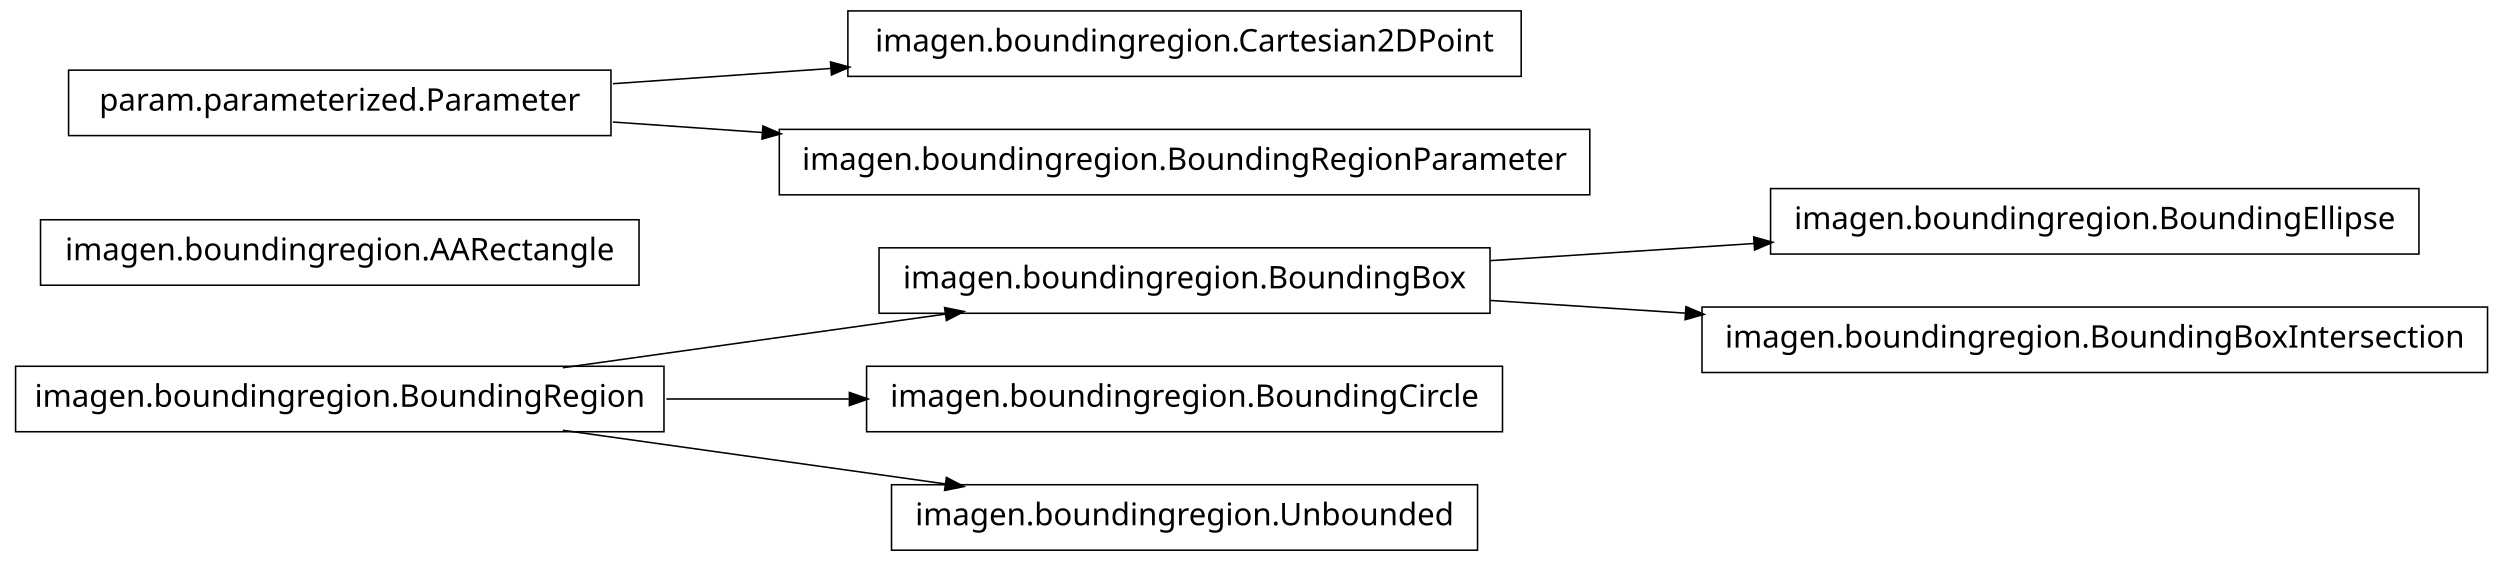
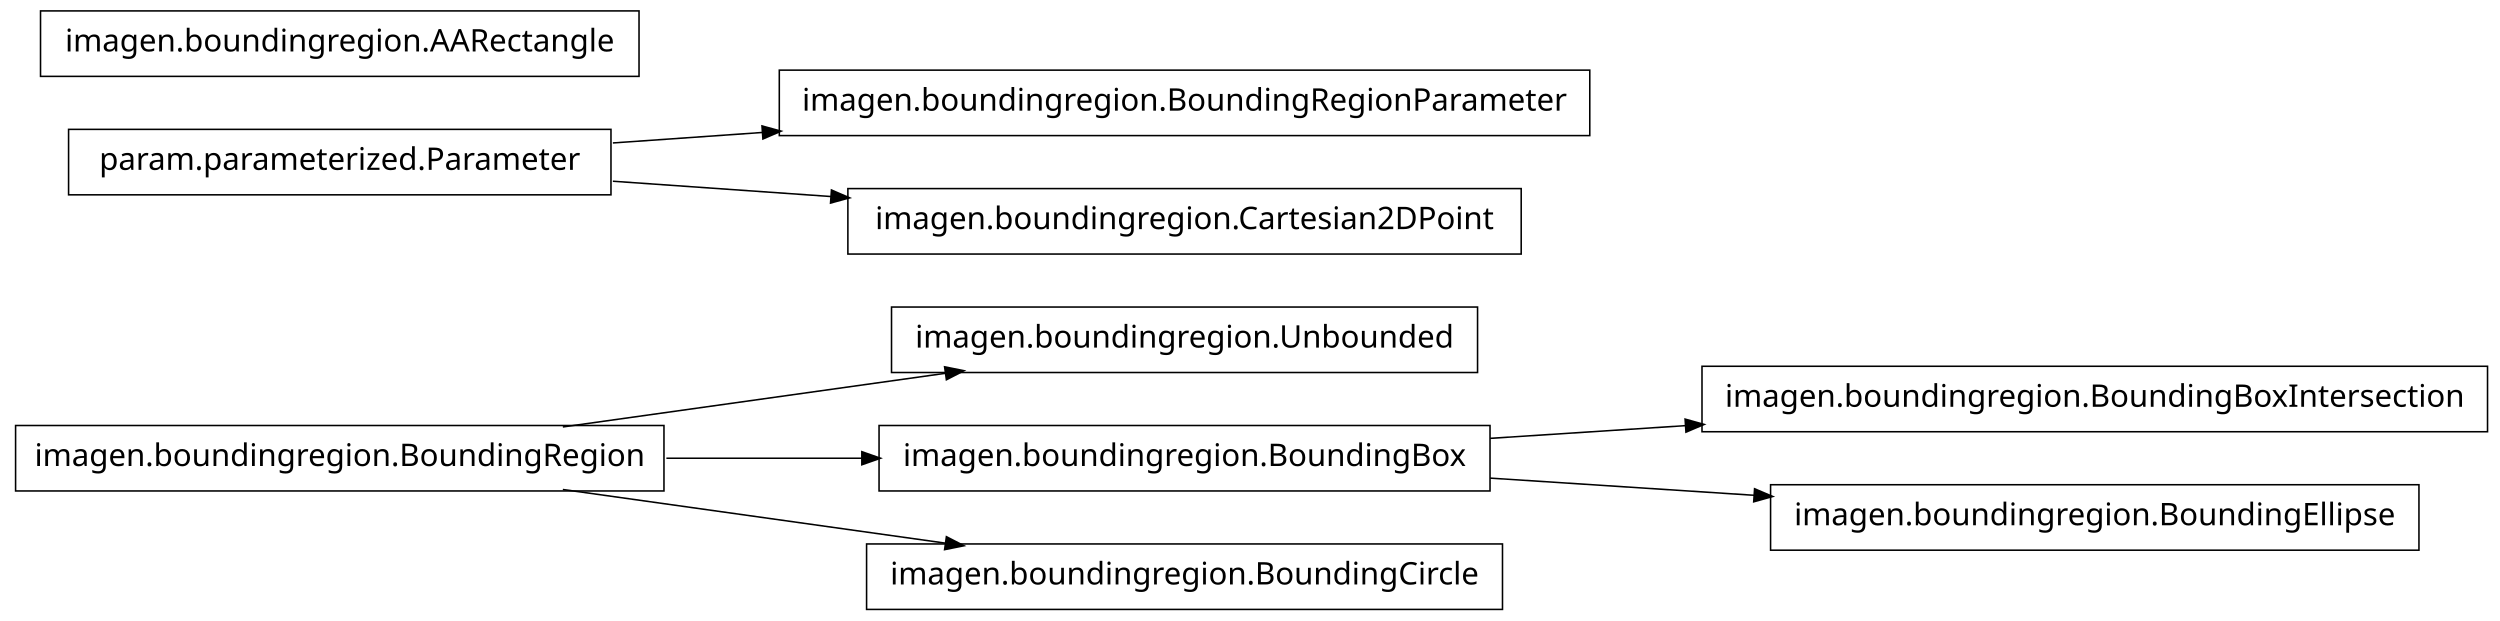
- <svg xmlns="http://www.w3.org/2000/svg" width="802pt" height="180pt" viewBox="0.00 0.00 802.00 180.00">
-   <g id="graph1" class="graph" transform="scale(1 1) rotate(0) translate(4 176)">
-     <polygon fill="white" stroke="white" points="-4,5 -4,-176 799,-176 799,5 -4,5" />
+ <svg xmlns="http://www.w3.org/2000/svg" width="802pt" height="199pt" viewBox="0.00 0.00 802.00 199.00">
+   <g id="graph1" class="graph" transform="scale(1 1) rotate(0) translate(4 195)">
+     <polygon fill="white" stroke="white" points="-4,5 -4,-195 799,-195 799,5 -4,5" />
    <g id="node1" class="node">
-       <polygon fill="none" stroke="black" stroke-width="0.5" points="772,-115.5 564,-115.5 564,-94.5 772,-94.5 772,-115.5" />
-       <text text-anchor="middle" x="668" y="-102.5" font-family="Vera" font-size="10.00">imagen.boundingregion.BoundingEllipse</text>
-     </g>
-     <g id="node2" class="node">
-       <polygon fill="none" stroke="black" stroke-width="0.5" points="474,-96.5 278,-96.5 278,-75.5 474,-75.5 474,-96.5" />
-       <text text-anchor="middle" x="376" y="-83.5" font-family="Vera" font-size="10.00">imagen.boundingregion.BoundingBox</text>
-     </g>
-     <g id="edge2" class="edge">
-       <path fill="none" stroke="black" stroke-width="0.5" d="M474.044,-92.38C501.262,-94.151 530.98,-96.084 558.793,-97.894" />
-       <polygon fill="black" stroke="black" points="558.86,-99.652 563.964,-98.231 559.088,-96.159 558.86,-99.652" />
-     </g>
-     <g id="node4" class="node">
-       <polygon fill="none" stroke="black" stroke-width="0.5" points="794,-77.5 542,-77.5 542,-56.5 794,-56.5 794,-77.5" />
-       <text text-anchor="middle" x="668" y="-64.5" font-family="Vera" font-size="10.00">imagen.boundingregion.BoundingBoxIntersection</text>
-     </g>
-     <g id="edge4" class="edge">
-       <path fill="none" stroke="black" stroke-width="0.5" d="M474.044,-79.62C494.214,-78.308 515.758,-76.906 536.882,-75.532" />
-       <polygon fill="black" stroke="black" points="537.078,-77.273 541.953,-75.202 536.85,-73.78 537.078,-77.273" />
-     </g>
-     <g id="node6" class="node">
-       <polygon fill="none" stroke="black" stroke-width="0.5" points="201,-105.5 9,-105.5 9,-84.5 201,-84.5 201,-105.5" />
-       <text text-anchor="middle" x="105" y="-92.5" font-family="Vera" font-size="10.00">imagen.boundingregion.AARectangle</text>
-     </g>
-     <g id="node7" class="node">
      <polygon fill="none" stroke="black" stroke-width="0.5" points="209,-58.5 1,-58.5 1,-37.5 209,-37.5 209,-58.5" />
      <text text-anchor="middle" x="105" y="-45.5" font-family="Vera" font-size="10.00">imagen.boundingregion.BoundingRegion</text>
    </g>
-     <g id="edge6" class="edge">
+     <g id="node5" class="node">
+       <polygon fill="none" stroke="black" stroke-width="0.5" points="470,-96.5 282,-96.5 282,-75.5 470,-75.5 470,-96.5" />
+       <text text-anchor="middle" x="376" y="-83.5" font-family="Vera" font-size="10.00">imagen.boundingregion.Unbounded</text>
+     </g>
+     <g id="edge4" class="edge">
      <path fill="none" stroke="black" stroke-width="0.5" d="M176.557,-58.034C214.376,-63.337 260.819,-69.849 299.369,-75.255" />
      <polygon fill="black" stroke="black" points="299.318,-77.015 304.513,-75.976 299.804,-73.549 299.318,-77.015" />
    </g>
-     <g id="node12" class="node">
-       <polygon fill="none" stroke="black" stroke-width="0.5" points="478,-58.5 274,-58.5 274,-37.5 478,-37.5 478,-58.5" />
-       <text text-anchor="middle" x="376" y="-45.5" font-family="Vera" font-size="10.00">imagen.boundingregion.BoundingCircle</text>
+     <g id="node8" class="node">
+       <polygon fill="none" stroke="black" stroke-width="0.5" points="474,-58.5 278,-58.5 278,-37.5 474,-37.5 474,-58.5" />
+       <text text-anchor="middle" x="376" y="-45.5" font-family="Vera" font-size="10.00">imagen.boundingregion.BoundingBox</text>
    </g>
    <g id="edge10" class="edge">
-       <path fill="none" stroke="black" stroke-width="0.5" d="M209.776,-48C228.972,-48 249.037,-48 268.316,-48" />
-       <polygon fill="black" stroke="black" points="268.732,-49.75 273.732,-48 268.732,-46.25 268.732,-49.75" />
+       <path fill="none" stroke="black" stroke-width="0.5" d="M209.776,-48C230.372,-48 251.968,-48 272.521,-48" />
+       <polygon fill="black" stroke="black" points="272.723,-49.75 277.723,-48 272.723,-46.25 272.723,-49.75" />
    </g>
-     <g id="node14" class="node">
-       <polygon fill="none" stroke="black" stroke-width="0.5" points="470,-20.5 282,-20.5 282,0.5 470,0.5 470,-20.5" />
-       <text text-anchor="middle" x="376" y="-7.5" font-family="Vera" font-size="10.00">imagen.boundingregion.Unbounded</text>
+     <g id="node13" class="node">
+       <polygon fill="none" stroke="black" stroke-width="0.5" points="478,-20.5 274,-20.5 274,0.5 478,0.5 478,-20.5" />
+       <text text-anchor="middle" x="376" y="-7.5" font-family="Vera" font-size="10.00">imagen.boundingregion.BoundingCircle</text>
    </g>
    <g id="edge12" class="edge">
      <path fill="none" stroke="black" stroke-width="0.5" d="M176.557,-37.966C214.376,-32.663 260.819,-26.151 299.369,-20.745" />
      <polygon fill="black" stroke="black" points="299.804,-22.451 304.513,-20.024 299.318,-18.985 299.804,-22.451" />
    </g>
-     <g id="node9" class="node">
-       <polygon fill="none" stroke="black" stroke-width="0.5" points="484,-172.5 268,-172.5 268,-151.5 484,-151.5 484,-172.5" />
-       <text text-anchor="middle" x="376" y="-159.5" font-family="Vera" font-size="10.00">imagen.boundingregion.Cartesian2DPoint</text>
+     <g id="node2" class="node">
+       <polygon fill="none" stroke="black" stroke-width="0.5" points="506,-172.5 246,-172.5 246,-151.5 506,-151.5 506,-172.5" />
+       <text text-anchor="middle" x="376" y="-159.5" font-family="Vera" font-size="10.00">imagen.boundingregion.BoundingRegionParameter</text>
    </g>
-     <g id="node10" class="node">
+     <g id="node3" class="node">
      <polygon fill="none" stroke="black" stroke-width="0.5" points="192,-153.5 18,-153.5 18,-132.5 192,-132.5 192,-153.5" />
      <text text-anchor="middle" x="105" y="-140.5" font-family="Vera" font-size="10.00">param.parameterized.Parameter</text>
    </g>
+     <g id="edge2" class="edge">
+       <path fill="none" stroke="black" stroke-width="0.5" d="M192.612,-149.143C208.028,-150.223 224.392,-151.371 240.752,-152.518" />
+       <polygon fill="black" stroke="black" points="240.718,-154.27 245.828,-152.874 240.963,-150.778 240.718,-154.27" />
+     </g>
+     <g id="node10" class="node">
+       <polygon fill="none" stroke="black" stroke-width="0.5" points="484,-134.5 268,-134.5 268,-113.5 484,-113.5 484,-134.5" />
+       <text text-anchor="middle" x="376" y="-121.5" font-family="Vera" font-size="10.00">imagen.boundingregion.Cartesian2DPoint</text>
+     </g>
    <g id="edge8" class="edge">
-       <path fill="none" stroke="black" stroke-width="0.5" d="M192.612,-149.143C214.989,-150.711 239.367,-152.421 262.826,-154.065" />
-       <polygon fill="black" stroke="black" points="262.707,-155.811 267.817,-154.415 262.952,-152.32 262.707,-155.811" />
+       <path fill="none" stroke="black" stroke-width="0.5" d="M192.612,-136.857C214.989,-135.289 239.367,-133.579 262.826,-131.935" />
+       <polygon fill="black" stroke="black" points="262.952,-133.68 267.817,-131.585 262.707,-130.189 262.952,-133.68" />
    </g>
-     <g id="node16" class="node">
-       <polygon fill="none" stroke="black" stroke-width="0.5" points="506,-134.5 246,-134.5 246,-113.5 506,-113.5 506,-134.5" />
-       <text text-anchor="middle" x="376" y="-121.5" font-family="Vera" font-size="10.00">imagen.boundingregion.BoundingRegionParameter</text>
+     <g id="node7" class="node">
+       <polygon fill="none" stroke="black" stroke-width="0.5" points="794,-77.5 542,-77.5 542,-56.5 794,-56.5 794,-77.5" />
+       <text text-anchor="middle" x="668" y="-64.5" font-family="Vera" font-size="10.00">imagen.boundingregion.BoundingBoxIntersection</text>
+     </g>
+     <g id="edge6" class="edge">
+       <path fill="none" stroke="black" stroke-width="0.5" d="M474.044,-54.38C494.214,-55.692 515.758,-57.094 536.882,-58.468" />
+       <polygon fill="black" stroke="black" points="536.85,-60.22 541.953,-58.798 537.078,-56.727 536.85,-60.22" />
+     </g>
+     <g id="node15" class="node">
+       <polygon fill="none" stroke="black" stroke-width="0.5" points="772,-39.5 564,-39.5 564,-18.5 772,-18.5 772,-39.5" />
+       <text text-anchor="middle" x="668" y="-26.5" font-family="Vera" font-size="10.00">imagen.boundingregion.BoundingEllipse</text>
    </g>
    <g id="edge14" class="edge">
-       <path fill="none" stroke="black" stroke-width="0.5" d="M192.612,-136.857C208.028,-135.777 224.392,-134.629 240.752,-133.482" />
-       <polygon fill="black" stroke="black" points="240.963,-135.222 245.828,-133.126 240.718,-131.73 240.963,-135.222" />
+       <path fill="none" stroke="black" stroke-width="0.5" d="M474.044,-41.62C501.262,-39.849 530.98,-37.916 558.793,-36.106" />
+       <polygon fill="black" stroke="black" points="559.088,-37.841 563.964,-35.77 558.86,-34.348 559.088,-37.841" />
+     </g>
+     <g id="node17" class="node">
+       <polygon fill="none" stroke="black" stroke-width="0.5" points="201,-191.5 9,-191.5 9,-170.5 201,-170.5 201,-191.5" />
+       <text text-anchor="middle" x="105" y="-178.5" font-family="Vera" font-size="10.00">imagen.boundingregion.AARectangle</text>
    </g>
  </g>
</svg>
